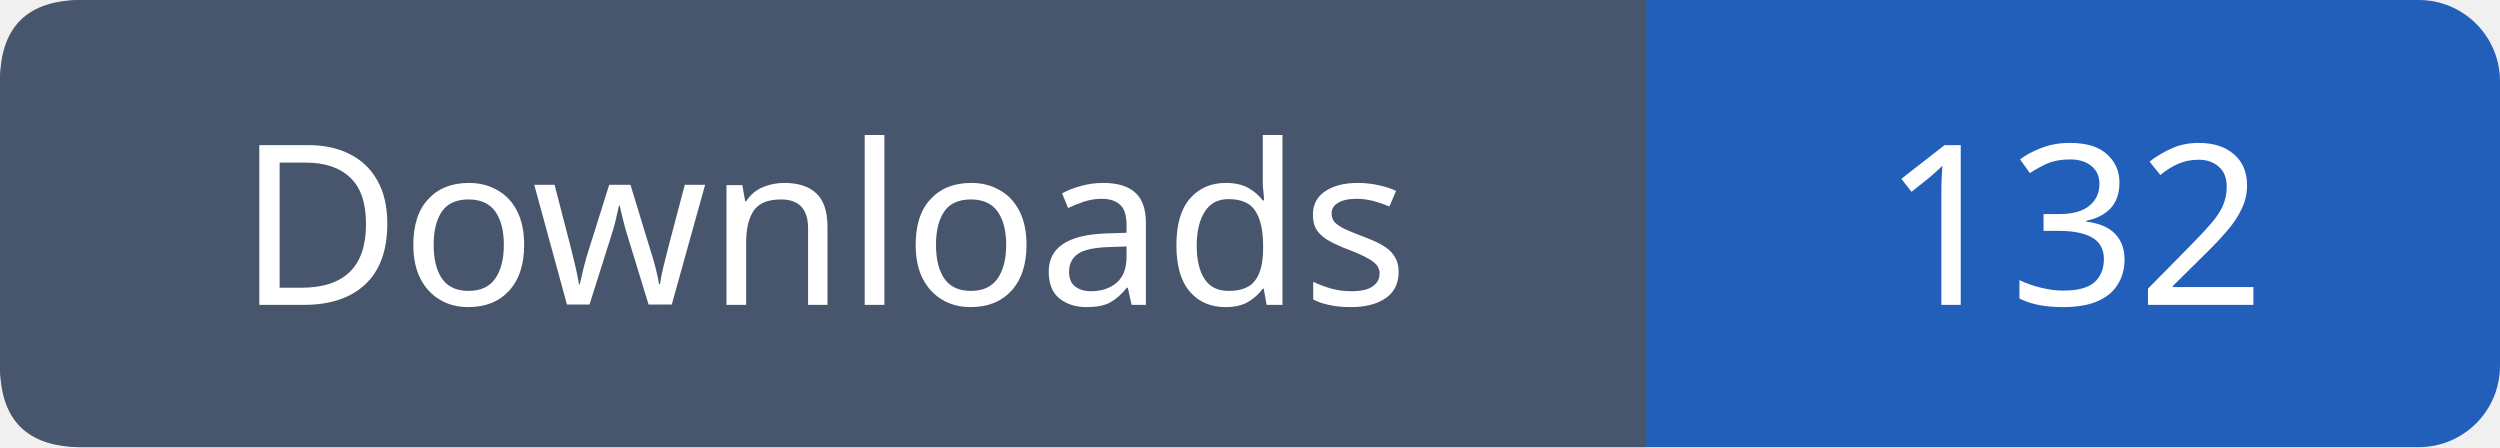
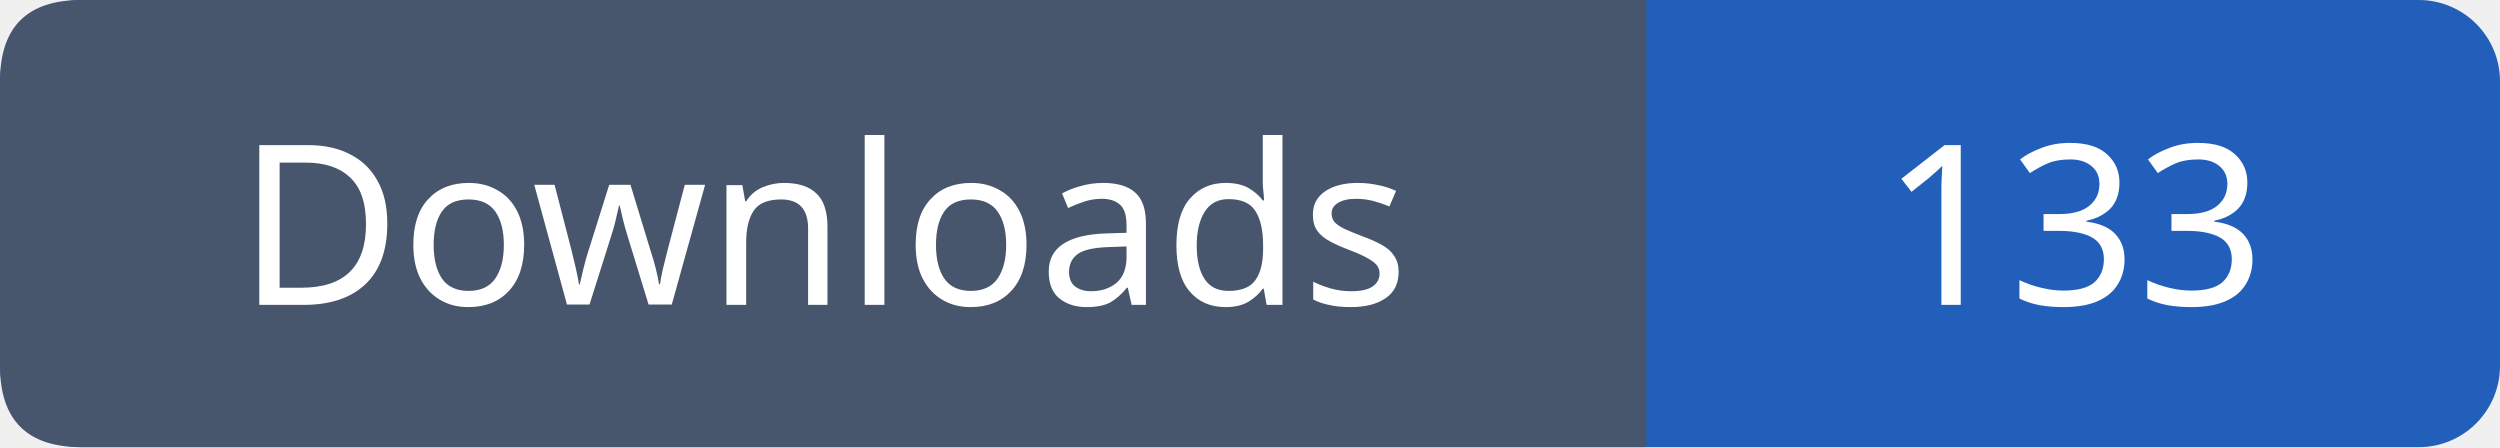
- <svg xmlns="http://www.w3.org/2000/svg" width="123" height="22" role="img" aria-label="Downloads: 132">
+ <svg xmlns="http://www.w3.org/2000/svg" width="123" height="22" role="img" aria-label="Downloads: 133">
  <rect width="123" height="22" rx="4" fill="#215fbb" />
  <path fill="#47566c" d="M4 0h77v22H4q-4 0-4-4V4q0-4 4-4" />
  <g font-family="Verdana,sans-serif" font-size="11" fill="white" text-anchor="middle">
    <text x="40.5" y="15">Downloads</text>
-     <text x="102.0" y="15">132</text>
+     <text x="102.0" y="15">133</text>
  </g>
</svg>
